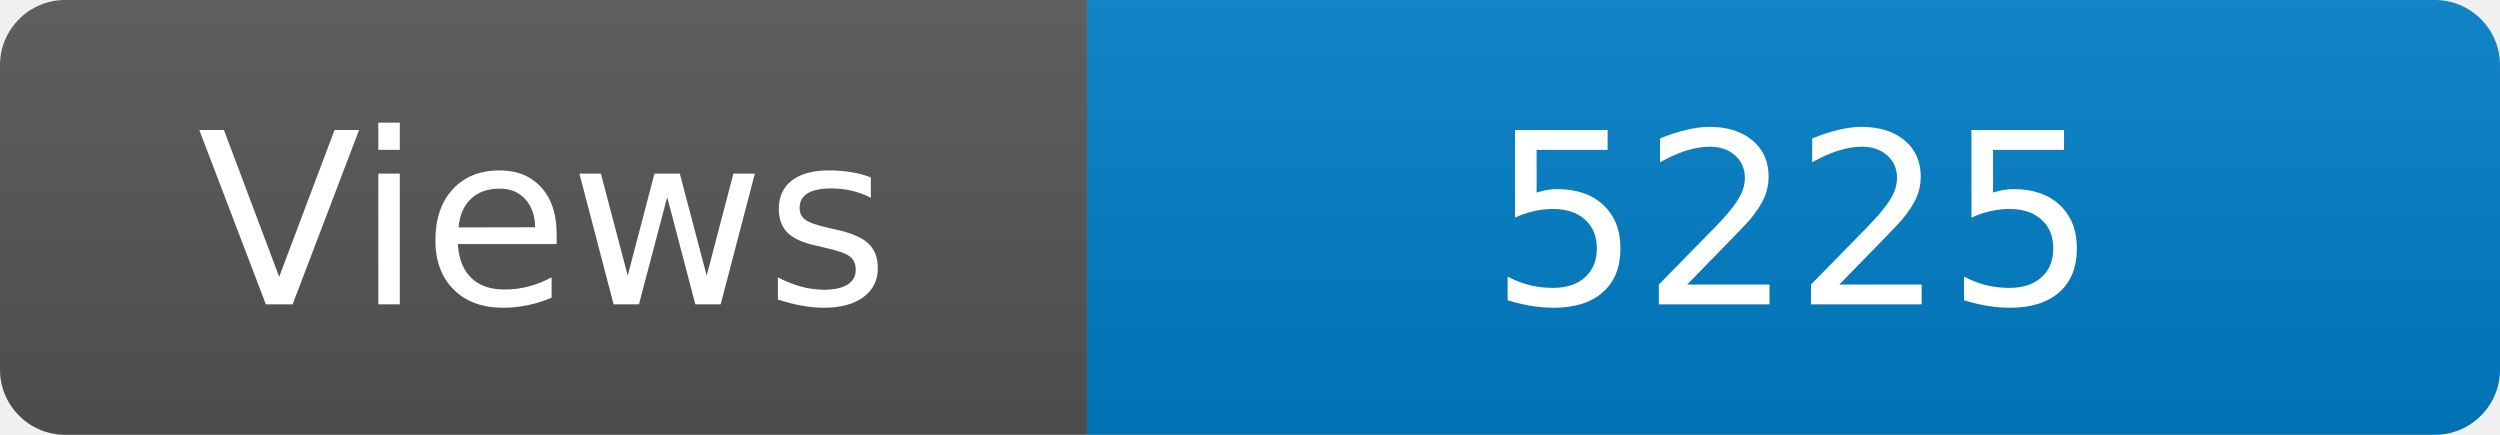
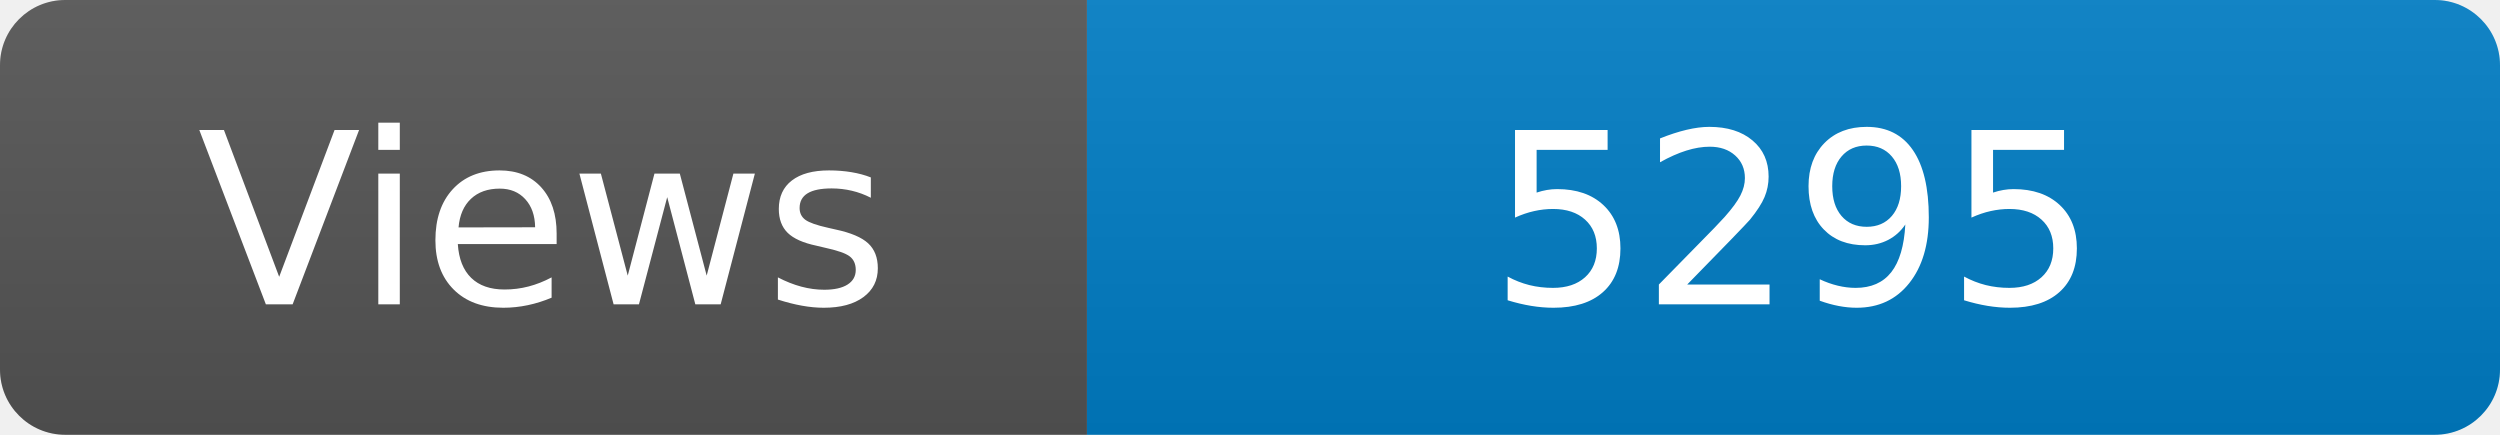
<svg xmlns="http://www.w3.org/2000/svg" width="115" height="20" role="img" aria-label="Maintained?: yes">
  <linearGradient id="s" x2="0" y2="100%">
    <stop offset="0" stop-color="#bbb" stop-opacity=".1" />
    <stop offset="1" stop-opacity=".1" />
  </linearGradient>
  <clipPath id="r">
    <rect width="115" height="20" rx="3" fill="#fff" />
  </clipPath>
  <g clip-path="url(#r)">
    <rect width="50" height="20" fill="#555" />
    <rect x="50" width="160" height="20" fill="#007ec6" />
    <rect width="115" height="20" fill="url(#s)" />
  </g>
  <g fill="#fff" text-anchor="middle" font-family="Verdana,Geneva,DejaVu Sans,sans-serif" font-size="110">
    <text x="250" y="140" transform="scale(.1)" fill="#fff">Views</text>
-     <text x="825" y="140" transform="scale(.1)" fill="#fff">5225</text>
+     <text x="825" y="140" transform="scale(.1)" fill="#fff">5295</text>
  </g>
</svg>
